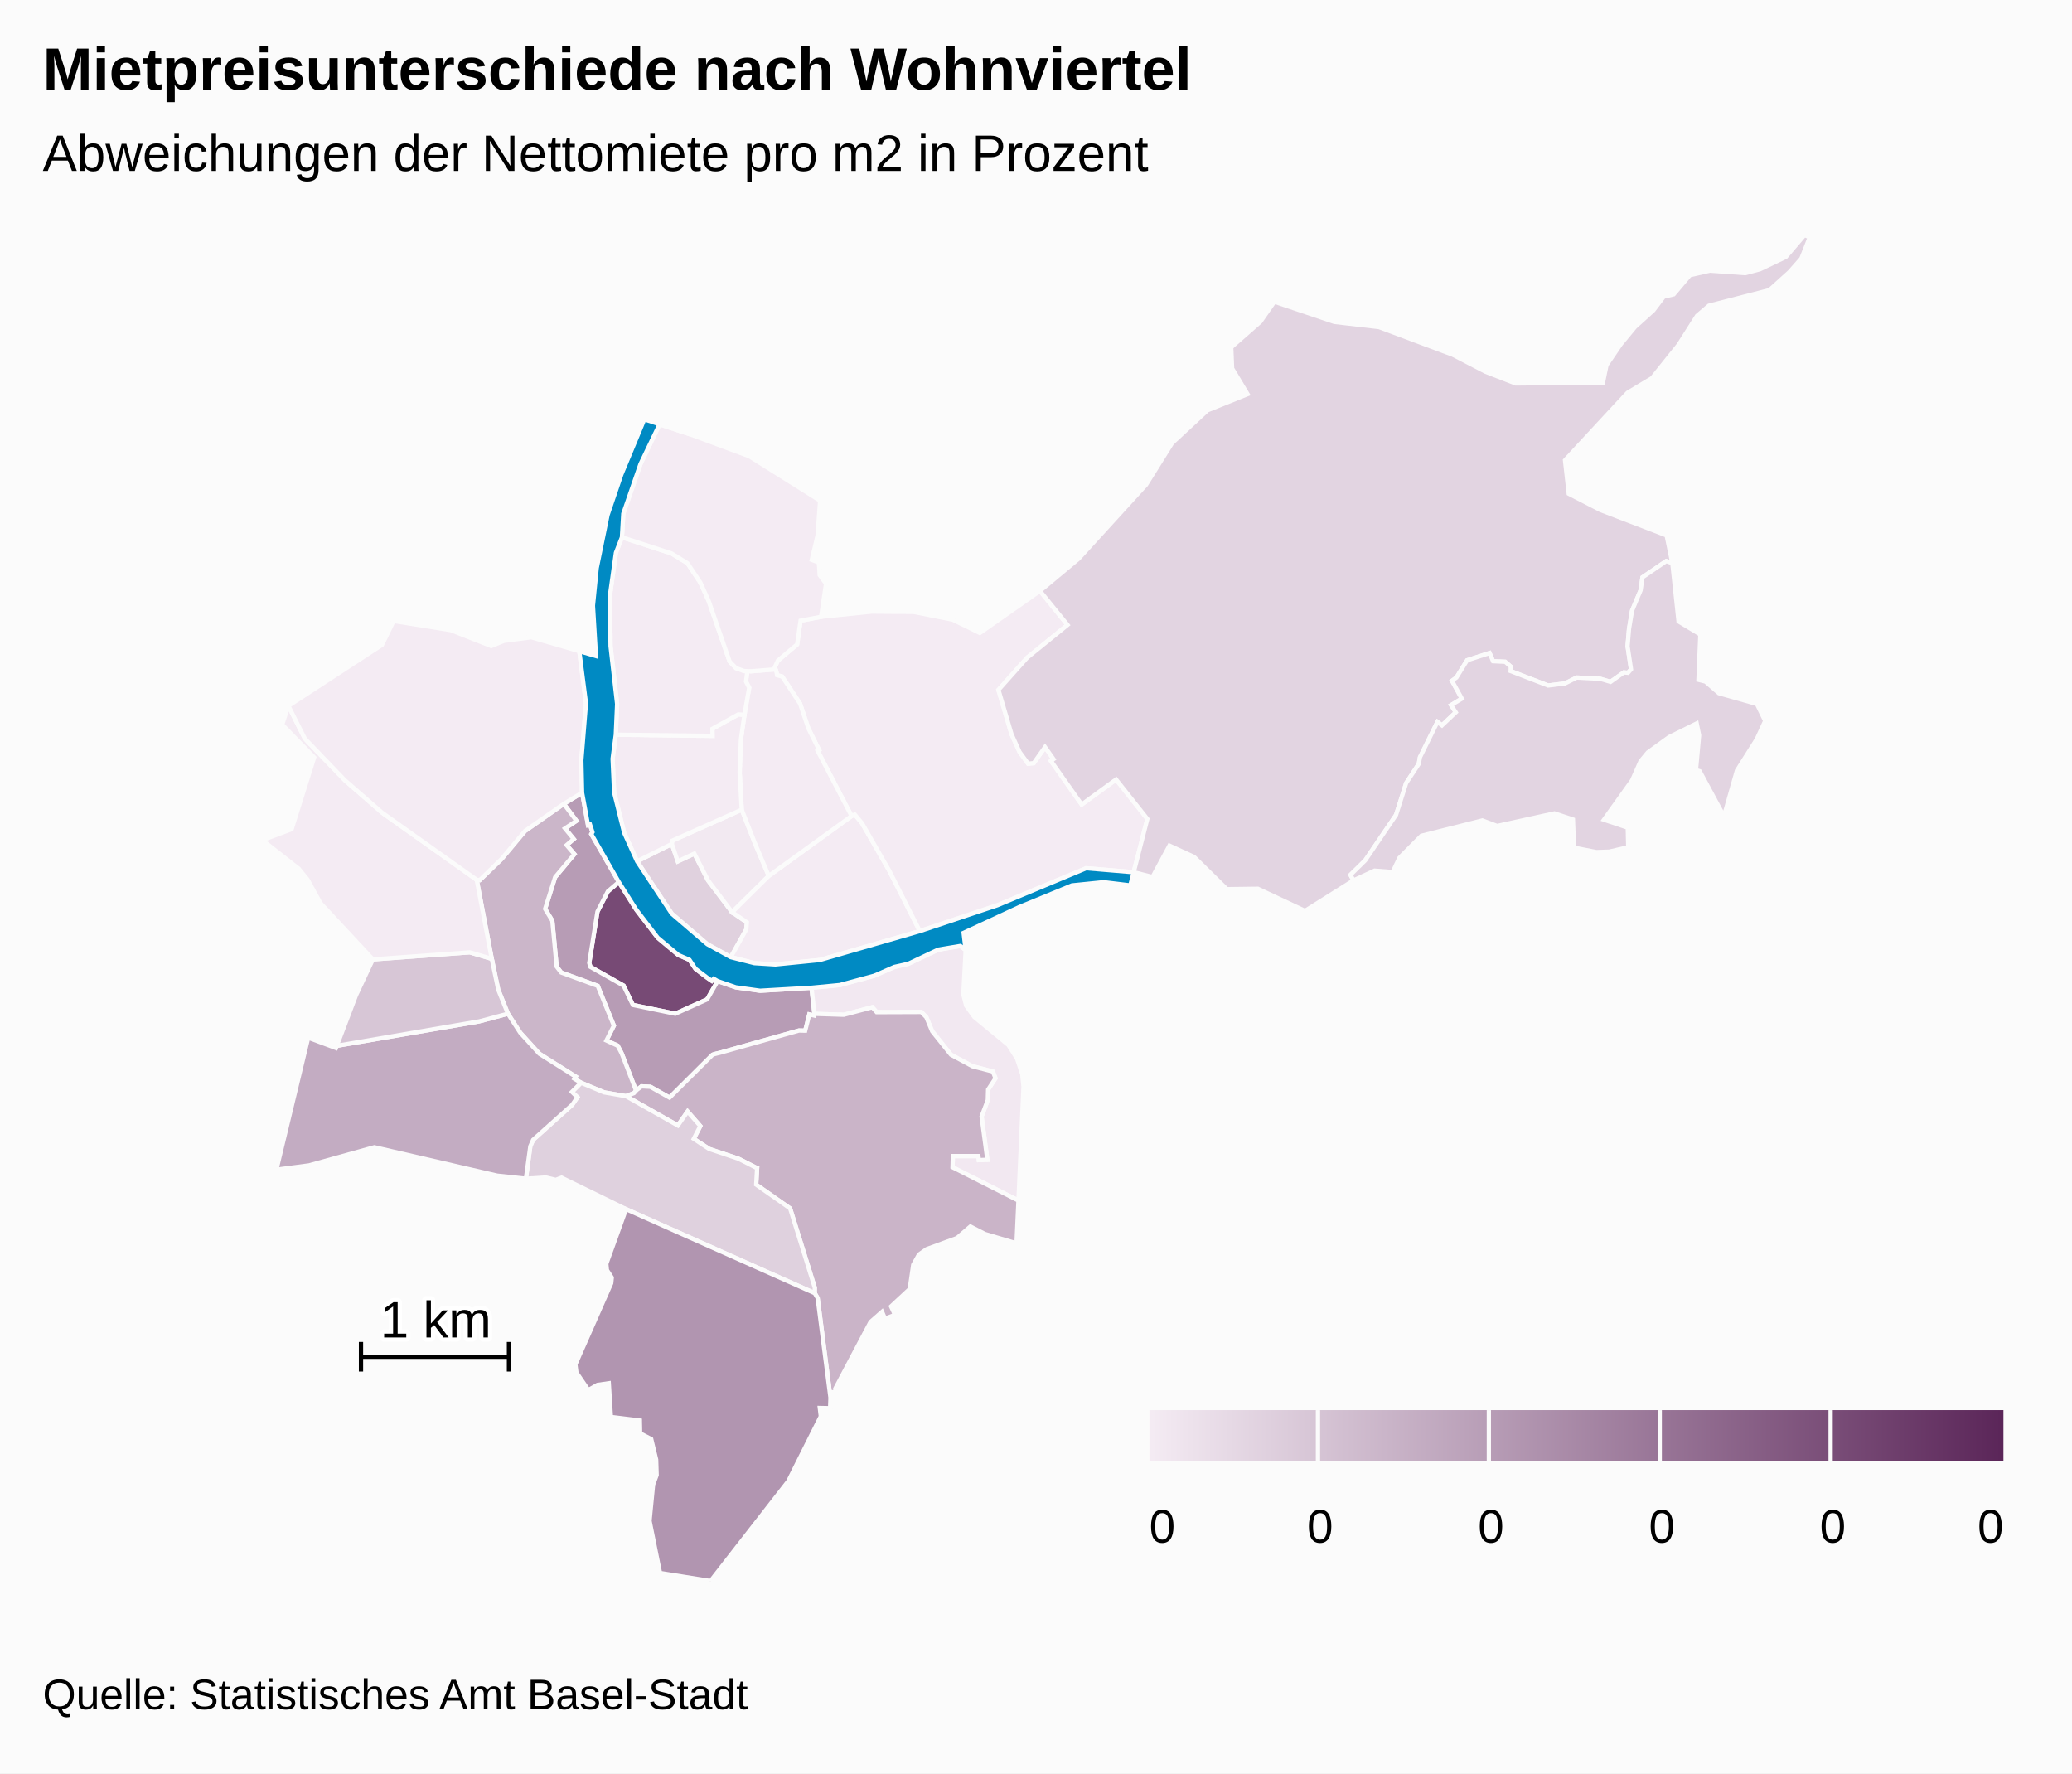
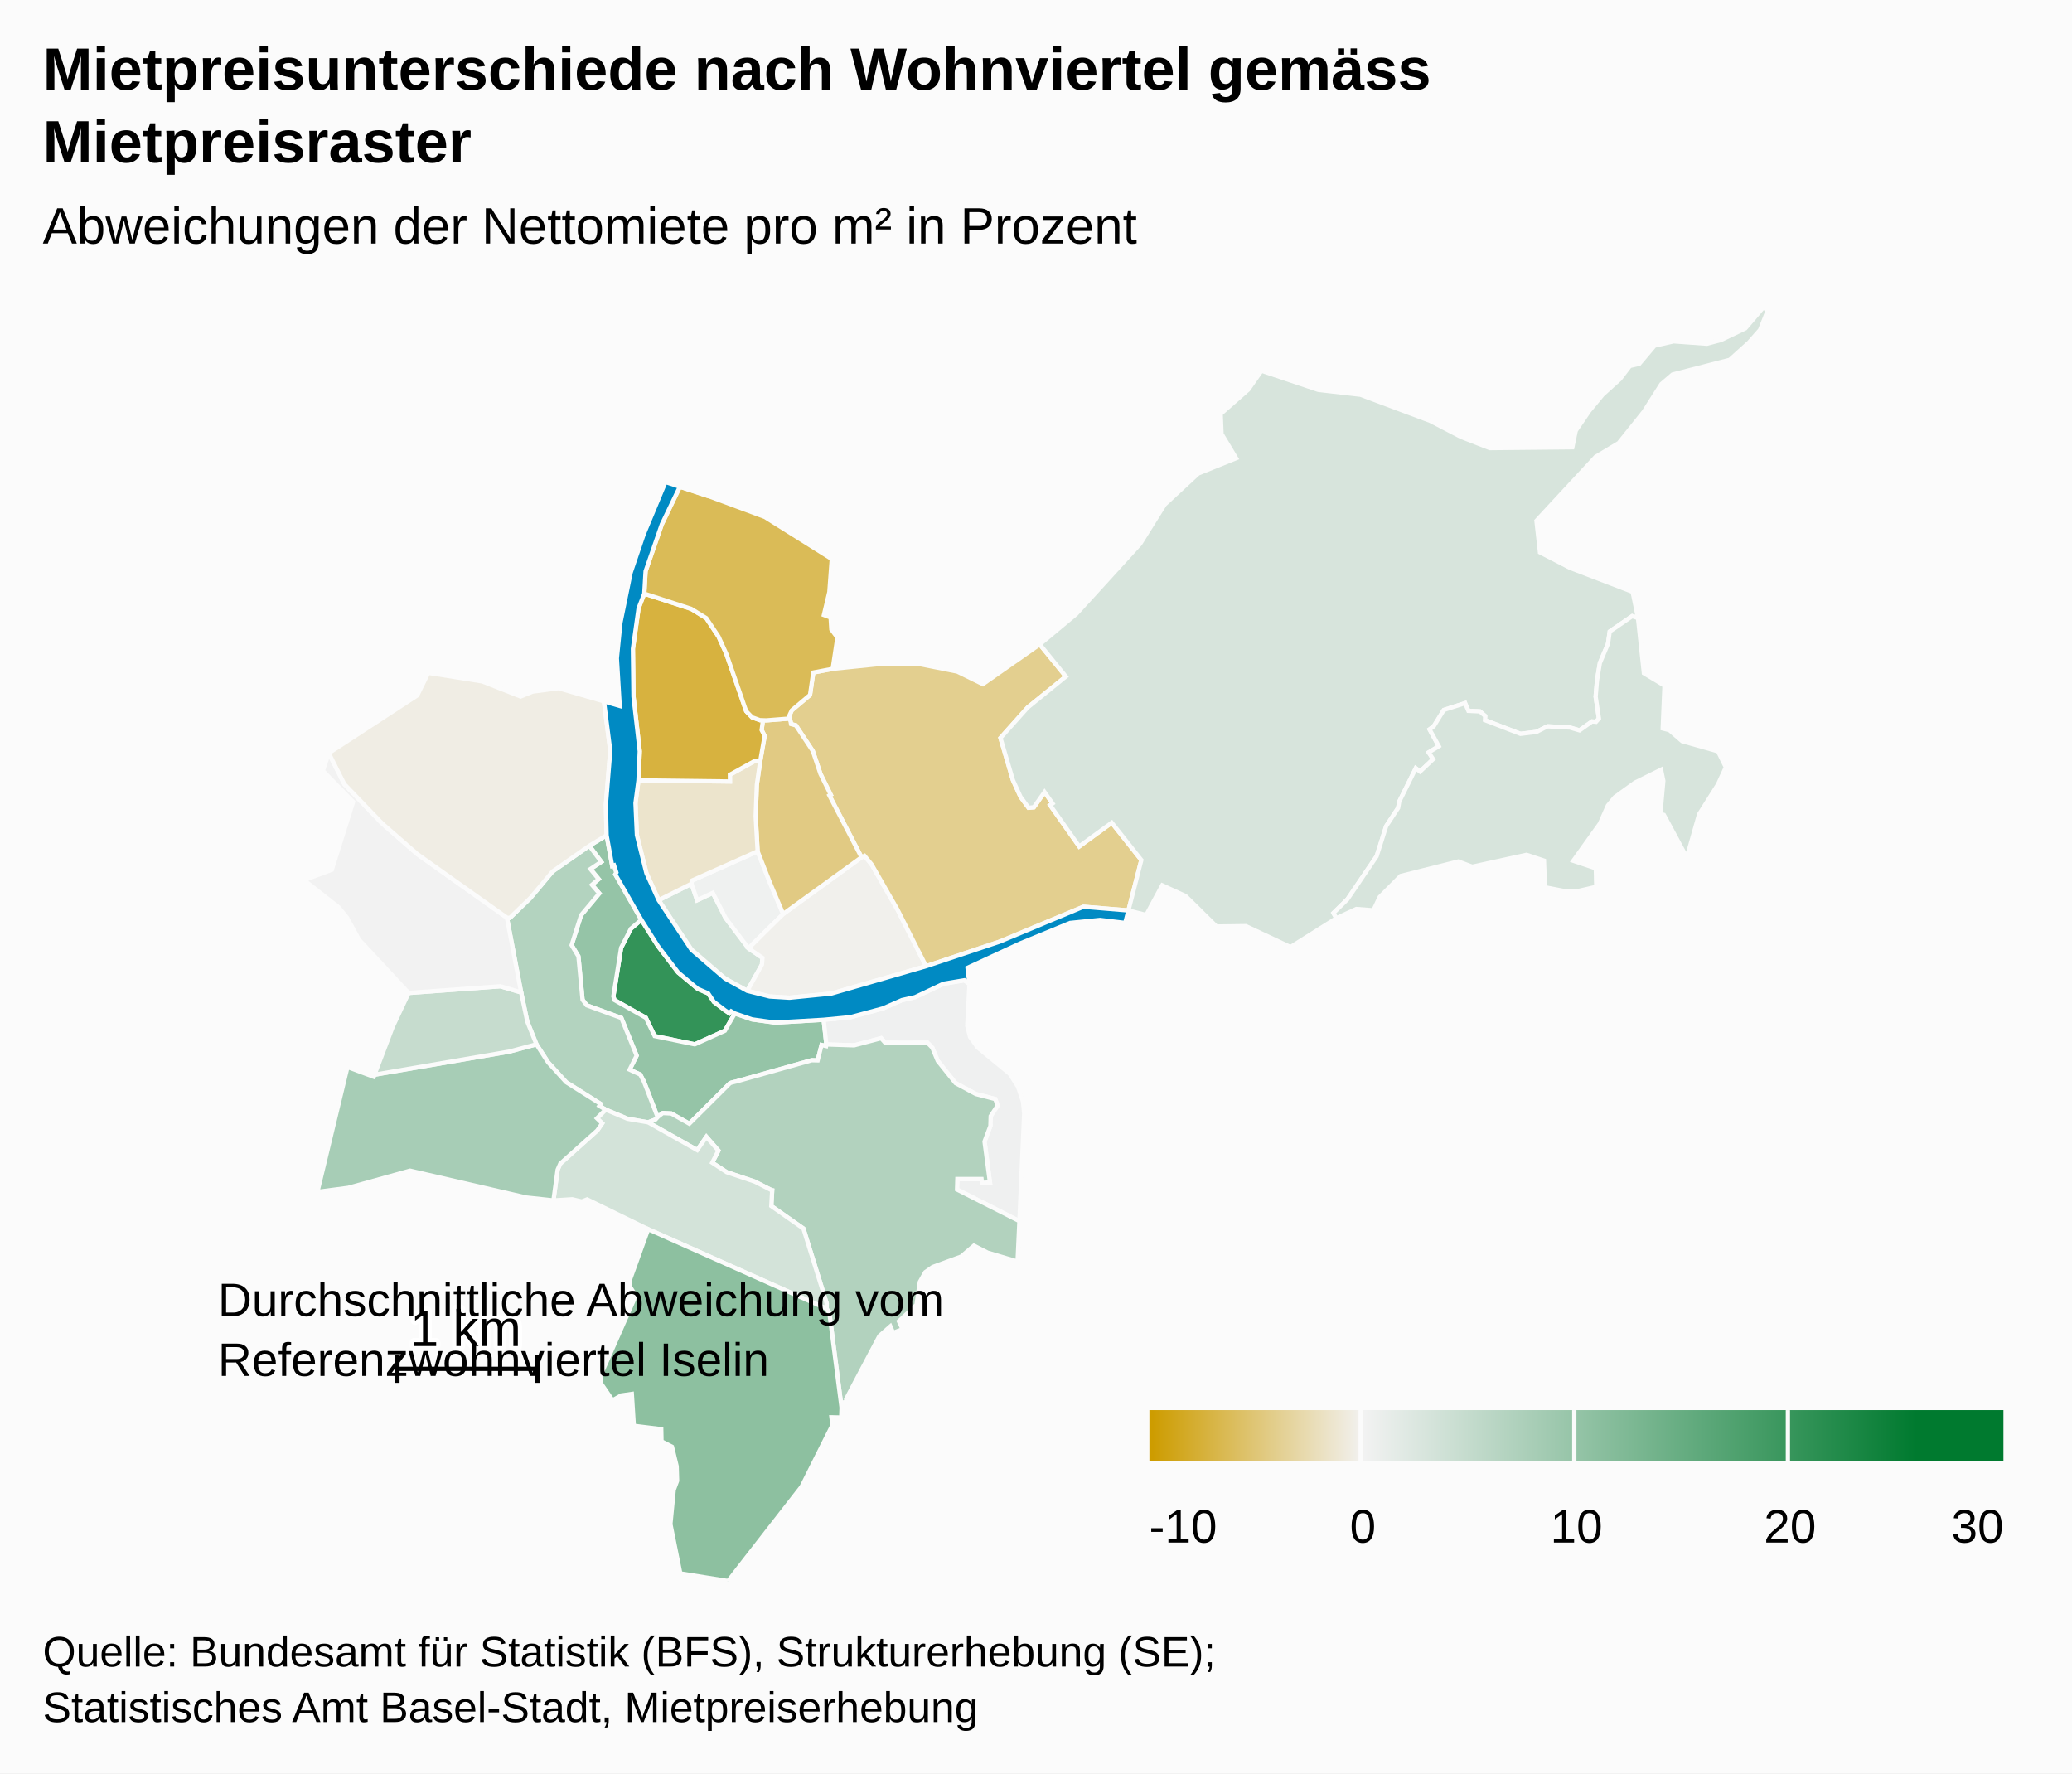
<svg xmlns="http://www.w3.org/2000/svg" version="1.1" class="highcharts-root" style="font-family:arial;font-size:12px;" viewBox="0 0 485 415">
  <defs>
    <linearGradient x1="0" y1="0" x2="1" y2="0" id="c">
-       <stop offset="0" stop-color="#f4ebf3" stop-opacity="1" />
-       <stop offset="1" stop-color="#5b2659" stop-opacity="1" />
+       <stop offset="0" stop-color="#CD9C00" stop-opacity="1" />
+       <stop offset="0.25" stop-color="#F2F2F2" stop-opacity="1" />
+       <stop offset="0.9" stop-color="#007A2F" stop-opacity="1" />
    </linearGradient>
    <clipPath id="b">
-       <rect x="0" y="0" width="465" height="315" fill="none" />
+       <rect x="0" y="0" width="465" height="298" fill="none" />
    </clipPath>
    <clipPath id="a">
-       <rect x="0" y="0" width="465" height="315" fill="none" />
+       <rect x="0" y="0" width="465" height="298" fill="none" />
    </clipPath>
  </defs>
  <rect fill="#fbfbfb" class="highcharts-background" x="0" y="0" width="485" height="415" rx="0" ry="0" />
-   <rect fill="none" class="highcharts-plot-background" x="10" y="55" width="465" height="315" />
+   <rect fill="none" class="highcharts-plot-background" x="10" y="72" width="465" height="298" />
  <g class="highcharts-pane-group" />
-   <rect fill="none" class="highcharts-plot-border" x="10" y="55" width="465" height="315" />
+   <rect fill="none" class="highcharts-plot-border" x="10" y="72" width="465" height="298" />
  <g class="highcharts-series-group">
-     <g class="highcharts-series highcharts-series-0 highcharts-map-series highcharts-color-0 " transform="translate(10,55) scale(1 1)" clip-path="url(#a)">
+     <g class="highcharts-series highcharts-series-0 highcharts-map-series highcharts-color-0 " transform="translate(10,72) scale(1 1)" clip-path="url(#a)">
      <g transform="translate(0,0) scale(1 1)">
-         <path fill="rgb(119,74,117)" d="M 157.972 174.592 L 157.077 174.065 156.625 174.551 155.563 173.825 152.79 171.721 151.401 169.638 148.789 168.493 143.944 164.445 138.938 157.892 134.848 151.419 132.278 153.614 129.849 158.347 127.928 170.361 128.205 171.278 135.964 175.655 138.146 180.185 148.061 182.233 155.517 178.87 157.972 174.592 Z" stroke="#fbfbfb" stroke-width="1" vector-effect="non-scaling-stroke" class="highcharts-point highcharts-color-0" />
-         <path fill="rgb(183,156,181)" d="M 121.977 133.12 L 124.936 137.091 122.254 138.872 124.295 141.357 122.63 142.778 124.451 144.898 119.943 150.282 117.598 157.691 119.281 160.466 120.302 171.215 121.365 172.593 129.912 175.717 133.69 185.026 131.948 188.505 134.58 189.712 135.475 191.423 135.643 191.842 136.189 193.237 138.887 200.247 138.887 200.247 139.017 200.104 140.161 199.229 142.239 199.335 146.721 201.865 156.783 191.842 157.187 191.697 157.629 191.582 158.457 191.385 176.971 186.179 177.086 186.168 178.478 186.203 179.439 182.393 180.56 182.655 180.63 182.263 179.953 176.156 167.912 176.855 162.232 176.058 157.972 174.592 155.517 178.87 148.061 182.233 138.146 180.185 135.964 175.655 128.205 171.278 127.928 170.361 129.849 158.347 132.278 153.614 134.848 151.419 128.409 140.194 128.681 139.746 128.095 137.936 127.639 138.083 126.254 130.516 121.977 133.12 Z" stroke="#fbfbfb" stroke-width="1" vector-effect="non-scaling-stroke" class="highcharts-point highcharts-color-0" />
-         <path fill="rgb(203,182,201)" d="M 121.977 133.12 L 124.936 137.091 122.254 138.872 124.295 141.357 122.63 142.778 124.451 144.898 119.943 150.282 117.598 157.691 119.281 160.466 120.302 171.215 121.365 172.593 129.912 175.717 133.69 185.026 131.948 188.505 134.58 189.712 135.475 191.423 135.643 191.842 136.189 193.237 138.887 200.247 138.887 200.247 138.362 200.826 136.522 201.534 136.494 201.524 131.423 200.646 126.006 198.385 124.453 197.454 124.755 196.962 116.254 191.603 111.783 186.688 108.895 182.23 106.632 176.616 105.112 169.391 101.59 150.901 102.302 150.966 107.387 146.048 112.893 139.471 121.977 133.12 Z" stroke="#fbfbfb" stroke-width="1" vector-effect="non-scaling-stroke" class="highcharts-point highcharts-color-0" />
-         <path fill="rgb(242,232,241)" d="M 216.038 167.338 L 215.489 177.701 216.166 180.385 218.061 183.003 226.039 189.559 228.056 192.744 229.279 196.4 229.573 199.314 228.392 225.964 212.962 218.156 213.041 215.55 219.022 215.554 219.126 216.488 221.11 216.408 219.762 206.28 221.218 202.433 221.288 199.992 223.02 197.347 222.403 195.767 217.615 194.528 212.593 191.828 208.195 186.331 206.842 183.068 205.651 181.829 195.208 181.868 194.177 180.719 187.502 182.482 180.63 182.263 179.953 176.156 186.563 175.522 194.647 173.34 199.351 171.282 202.565 170.569 209.596 167.243 214.792 166.377 216.038 167.338 Z" stroke="#fbfbfb" stroke-width="1" vector-effect="non-scaling-stroke" class="highcharts-point highcharts-color-0" />
-         <path fill="rgb(202,180,200)" d="M 136.55 201.544 L 148.667 208.394 150.948 205.117 153.927 208.527 152.386 211.508 155.98 213.866 162.881 216.177 166.978 218.26 167.009 218.293 167.018 218.305 167.074 218.321 167.226 218.346 167.001 222.229 174.946 227.8 180.721 246.347 180.709 247.637 181.387 248.779 184.392 272.094 184.565 270.855 185.584 270.713 185.519 269.965 193.763 254.374 196.467 251.998 197.158 253.604 199.488 252.705 198.568 250.728 202.936 246.669 203.761 241.001 205.103 238.601 206.936 237.319 214.015 234.726 217.143 232.038 220.524 233.772 227.94 235.974 228.392 225.964 212.962 218.156 213.041 215.55 219.022 215.554 219.126 216.488 221.11 216.408 219.762 206.28 221.218 202.433 221.288 199.992 223.02 197.347 222.403 195.767 217.615 194.528 212.593 191.828 208.195 186.331 206.842 183.068 205.651 181.829 195.208 181.868 194.177 180.719 187.502 182.482 180.63 182.263 180.56 182.655 179.439 182.393 178.478 186.203 177.086 186.168 176.971 186.179 158.457 191.385 157.629 191.582 157.187 191.697 156.783 191.842 146.721 201.865 142.239 199.335 140.161 199.229 139.017 200.104 138.887 200.247 138.362 200.826 136.522 201.534 136.55 201.544 Z" stroke="#fbfbfb" stroke-width="1" vector-effect="non-scaling-stroke" class="highcharts-point highcharts-color-0" />
-         <path fill="rgb(223,209,222)" d="M 136.494 201.524 L 136.55 201.544 148.667 208.394 150.948 205.117 153.927 208.527 152.386 211.508 155.98 213.866 162.881 216.177 166.978 218.26 167.009 218.293 167.018 218.305 167.074 218.321 167.226 218.346 167.001 222.229 174.946 227.8 180.721 246.347 180.709 247.637 136.546 227.971 121.434 220.594 120.11 221.12 117.769 220.561 113.099 220.851 114.136 213.251 114.797 211.746 123.941 203.552 125.155 201.779 123.872 200.529 126.006 198.385 131.423 200.646 136.494 201.524 Z" stroke="#fbfbfb" stroke-width="1" vector-effect="non-scaling-stroke" class="highcharts-point highcharts-color-0" />
-         <path fill="rgb(177,149,176)" d="M 136.546 227.971 L 180.709 247.637 181.387 248.779 184.392 272.094 184.307 274.549 181.893 274.497 182.127 276.448 174.503 291.651 156.324 315 144.494 313.108 142.044 300.922 142.87 292.44 143.708 290.203 143.595 286.596 142.436 281.789 139.836 280.444 139.776 277.433 132.996 276.599 132.502 268.715 129.859 269.095 127.726 270.3 124.927 266.203 124.683 264.319 133.074 245.296 133.202 243.988 132.058 242.212 131.923 240.766 136.546 227.971 Z" stroke="#fbfbfb" stroke-width="1" vector-effect="non-scaling-stroke" class="highcharts-point highcharts-color-0" />
-         <path fill="rgb(195,172,194)" d="M 123.872 200.529 L 125.155 201.779 123.941 203.552 114.797 211.746 114.136 213.251 113.099 220.851 106.369 220.126 77.629 213.483 62.322 217.729 54.7 218.732 62.138 187.843 68.637 190.261 68.832 189.747 102.156 184.029 108.895 182.23 111.783 186.688 116.254 191.603 124.755 196.962 124.453 197.454 126.006 198.385 123.872 200.529 Z" stroke="#fbfbfb" stroke-width="1" vector-effect="non-scaling-stroke" class="highcharts-point highcharts-color-0" />
-         <path fill="rgb(215,198,214)" d="M 80.807 169.266 L 77.282 169.526 73.334 177.906 68.832 189.747 102.156 184.029 108.895 182.23 106.632 176.616 105.112 169.391 99.962 167.87 84.021 169.029 80.807 169.266 Z" stroke="#fbfbfb" stroke-width="1" vector-effect="non-scaling-stroke" class="highcharts-point highcharts-color-0" />
-         <path fill="rgb(244,235,243)" d="M 80.807 169.266 L 77.282 169.526 65.004 156.342 61.999 150.851 59.928 148.307 51.39 141.614 58.261 139.047 63.541 122.253 56.046 114.571 57.504 110.195 61.379 117.884 70.76 127.635 79.439 135.192 101.59 150.901 105.112 169.391 99.962 167.87 84.021 169.029 80.807 169.266 Z" stroke="#fbfbfb" stroke-width="1" vector-effect="non-scaling-stroke" class="highcharts-point highcharts-color-0" />
-         <path fill="rgb(244,235,243)" d="M 121.977 133.12 L 112.893 139.471 107.387 146.048 102.302 150.966 101.59 150.901 79.439 135.192 70.76 127.635 61.379 117.884 57.504 110.195 79.403 95.922 82.137 90.336 95.495 92.459 104.984 96.187 107.978 94.973 114.375 94.135 125.597 97.387 127.163 109.597 126.08 122.924 126.254 130.516 121.977 133.12 Z" stroke="#fbfbfb" stroke-width="1" vector-effect="non-scaling-stroke" class="highcharts-point highcharts-color-0" />
-         <path fill="rgb(224,209,222)" d="M 161.054 168.999 L 164.692 162.493 164.822 160.843 161.369 158.477 155.718 151.008 152.524 144.761 148.645 146.58 147.259 142.505 139.128 146.566 147.251 158.828 155.563 165.963 161.054 168.999 Z" stroke="#fbfbfb" stroke-width="1" vector-effect="non-scaling-stroke" class="highcharts-point highcharts-color-0" />
-         <path fill="rgb(242,233,241)" d="M 161.369 158.477 L 155.718 151.008 152.524 144.761 148.645 146.58 147.259 142.505 147.329 141.75 163.62 134.483 166.623 142.133 167.809 144.947 169.948 149.986 161.369 158.477 Z" stroke="#fbfbfb" stroke-width="1" vector-effect="non-scaling-stroke" class="highcharts-point highcharts-color-0" />
-         <path fill="rgb(244,235,243)" d="M 161.369 158.477 L 169.948 149.986 189.329 135.972 190.074 135.613 191.795 137.684 198.182 148.818 205.304 162.905 181.887 169.668 171.496 170.707 166.592 170.404 161.054 168.999 164.692 162.493 164.822 160.843 161.369 158.477 Z" stroke="#fbfbfb" stroke-width="1" vector-effect="non-scaling-stroke" class="highcharts-point highcharts-color-0" />
-         <path fill="rgb(244,235,243)" d="M 171.789 102.426 L 171.895 103.017 173.089 103.338 177.274 109.672 179.171 115.342 181.72 120.497 181.38 120.682 189.329 135.972 190.074 135.613 191.795 137.684 198.182 148.818 205.304 162.905 223.452 156.852 244.234 148.193 255.365 149.119 255.365 149.119 258.564 136.649 251.243 127.417 243.187 133.281 236.516 123.814 235.998 123.078 236.599 122.654 234.612 119.835 231.969 123.591 230.652 123.712 228.665 121.006 226.775 116.844 225.33 111.948 223.705 106.445 230.432 98.914 239.883 91.246 233.427 83.289 219.35 93.128 213.019 90.024 203.884 88.209 193.998 88.136 182.198 89.343 177.393 90.258 176.585 95.807 172.089 99.592 171.372 101.125 171.789 102.426 Z" stroke="#fbfbfb" stroke-width="1" vector-effect="non-scaling-stroke" class="highcharts-point highcharts-color-0" />
-         <path fill="rgb(244,235,243)" d="M 171.789 102.426 L 171.895 103.017 173.089 103.338 177.274 109.672 179.171 115.342 181.72 120.497 181.38 120.682 189.329 135.972 169.948 149.986 167.809 144.947 166.623 142.133 163.62 134.483 163.137 125.786 163.426 118.027 164.249 112.276 165.365 105.947 164.62 104.5 164.935 102.065 164.935 102.065 165.8 102.093 171.536 101.638 171.789 102.426 Z" stroke="#fbfbfb" stroke-width="1" vector-effect="non-scaling-stroke" class="highcharts-point highcharts-color-0" />
-         <path fill="rgb(244,235,243)" d="M 164.249 112.276 L 163.426 118.027 163.137 125.786 163.62 134.483 147.329 141.75 147.259 142.505 139.128 146.566 136.098 139.882 133.752 130.478 133.397 122.564 134.14 116.935 156.776 117.214 156.76 115.546 162.817 112.186 164.249 112.276 Z" stroke="#fbfbfb" stroke-width="1" vector-effect="non-scaling-stroke" class="highcharts-point highcharts-color-0" />
-         <path fill="rgb(244,235,243)" d="M 164.249 112.276 L 162.817 112.186 156.76 115.546 156.776 117.214 134.14 116.935 134.453 109.749 132.912 96.241 132.765 84.375 134.169 74.356 135.578 70.739 147.176 74.51 150.925 76.811 153.958 81.383 155.894 85.666 160.787 99.809 162.265 101.349 164.188 102.042 164.935 102.065 164.935 102.065 164.62 104.5 165.365 105.947 164.249 112.276 Z" stroke="#fbfbfb" stroke-width="1" vector-effect="non-scaling-stroke" class="highcharts-point highcharts-color-0" />
-         <path fill="rgb(244,235,243)" d="M 164.188 102.042 L 162.265 101.349 160.787 99.809 155.894 85.666 153.958 81.383 150.925 76.811 147.176 74.51 135.578 70.739 135.898 65.204 139.923 53.588 144.387 44.293 151.58 46.654 165.392 51.772 181.968 62.17 181.37 70.336 180.012 76.023 181.681 76.646 181.865 79.6 183.355 81.603 182.198 89.343 177.393 90.258 176.585 95.807 172.089 99.592 171.372 101.125 171.536 101.638 165.8 102.093 164.935 102.065 164.188 102.042 Z" stroke="#fbfbfb" stroke-width="1" vector-effect="non-scaling-stroke" class="highcharts-point highcharts-color-0" />
-         <path fill="rgb(226,212,225)" d="M 235.998 123.078 L 236.599 122.654 234.612 119.835 231.969 123.591 230.652 123.712 228.665 121.006 226.775 116.844 225.33 111.948 223.705 106.445 230.432 98.914 239.883 91.246 233.427 83.289 242.466 75.762 258.27 58.42 264.327 48.723 272.627 41.027 282.022 37.243 278.404 31.22 278.199 26.274 285.014 20.292 288.296 15.603 302.342 20.337 312.786 21.545 330.064 28.017 337.708 31.988 344.776 34.74 365.204 34.539 366.045 30.445 369.376 25.549 372.702 21.525 376.997 17.648 379.439 14.43 381.763 13.88 385.547 9.402 390.259 8.333 398.506 8.924 401.967 8.008 408.01 5.124 412.391 0 413.61 0.546 411.656 5.495 408.9 8.63 404.17 12.9 390.017 16.54 387.234 18.915 382.915 25.709 376.69 33.485 370.967 36.91 356.324 52.713 357.199 60.531 364.681 64.381 380.115 70.304 381.45 76.806 380.027 76.302 374.455 80.11 374.025 83.134 372.02 87.901 371.308 92.199 370.971 96.227 371.783 101.639 371.06 102.453 370.681 102.419 370.089 102.365 366.981 104.571 364.588 103.859 359.065 103.567 356.325 104.943 352.379 105.429 343.595 102.045 343.635 101.014 342.326 99.872 339.488 99.738 338.668 97.827 333.411 99.52 330.908 103.562 329.871 104.32 332.17 108.495 329.657 110.017 330.762 111.698 327.524 114.759 326.465 113.947 322.374 122.208 322.097 123.762 319.145 128.259 316.782 135.706 309.557 146.347 306.097 149.751 306.829 151.032 295.466 158.172 284.435 152.989 277.161 153.085 269.507 145.549 263.736 142.902 259.773 150.239 255.365 149.119 258.564 136.649 251.243 127.417 243.187 133.281 236.516 123.814 235.998 123.078 Z" stroke="#fbfbfb" stroke-width="1" vector-effect="non-scaling-stroke" class="highcharts-point highcharts-color-0" />
-         <path fill="rgb(226,212,225)" d="M 371.06 102.453 L 371.783 101.639 370.971 96.227 371.308 92.199 372.02 87.901 374.025 83.134 374.455 80.11 380.027 76.302 381.45 76.806 382.908 90.43 388.008 93.491 387.565 104.091 389.221 104.509 392.353 107.227 401.247 109.75 403.189 113.699 401.214 117.985 396.57 125.326 393.527 136.018 387.849 125.479 386.981 125.213 387.721 117.071 387.153 114.305 380.705 117.487 375.71 121.094 373.995 123.173 372.03 127.629 365.443 136.827 371.015 138.696 371.124 143.271 366.692 144.301 363.664 144.406 358.436 143.385 358.185 136.782 353.853 135.352 340.438 138.296 336.985 137.001 322.724 140.59 317.537 145.797 315.981 149.078 311.758 148.749 306.829 151.032 306.097 149.751 309.557 146.347 316.782 135.706 319.145 128.259 322.097 123.762 322.374 122.208 326.465 113.947 327.524 114.759 330.762 111.698 329.657 110.017 332.17 108.495 329.871 104.32 330.908 103.562 333.411 99.52 338.668 97.827 339.488 99.738 342.326 99.872 343.635 101.014 343.595 102.045 352.379 105.429 356.325 104.943 359.065 103.567 364.588 103.859 366.981 104.571 370.089 102.365 370.681 102.419 371.06 102.453 Z" stroke="#fbfbfb" stroke-width="1" vector-effect="non-scaling-stroke" class="highcharts-point highcharts-color-0" />
+         <path fill="rgb(51,147,88)" d="M 161.994 165.17 L 161.147 164.671 160.72 165.13 159.716 164.444 157.091 162.453 155.778 160.483 153.307 159.399 148.723 155.57 143.987 149.371 140.118 143.247 137.687 145.323 135.389 149.802 133.572 161.166 133.833 162.034 141.174 166.175 143.238 170.461 152.618 172.398 159.672 169.216 161.994 165.17 Z" stroke="#fbfbfb" stroke-width="1" vector-effect="non-scaling-stroke" class="highcharts-point highcharts-color-0" />
+         <path fill="rgb(149,196,167)" d="M 127.942 125.936 L 130.741 129.693 128.204 131.377 130.135 133.728 128.56 135.072 130.282 137.078 126.018 142.171 123.799 149.181 125.391 151.806 126.357 161.975 127.363 163.278 135.448 166.234 139.023 175.041 137.375 178.332 139.865 179.474 140.712 181.093 140.87 181.489 141.387 182.808 143.939 189.44 143.939 189.44 144.062 189.305 145.145 188.477 147.11 188.577 151.351 190.97 160.869 181.488 161.251 181.352 161.67 181.243 162.453 181.057 179.968 176.131 180.077 176.121 181.393 176.154 182.303 172.55 183.363 172.798 183.429 172.426 182.789 166.649 171.398 167.31 166.024 166.556 161.994 165.17 159.672 169.216 152.618 172.398 143.238 170.461 141.174 166.175 133.833 162.034 133.572 161.166 135.389 149.802 137.687 145.323 140.118 143.247 134.027 132.628 134.284 132.204 133.729 130.492 133.298 130.63 131.988 123.473 127.942 125.936 Z" stroke="#fbfbfb" stroke-width="1" vector-effect="non-scaling-stroke" class="highcharts-point highcharts-color-0" />
+         <path fill="rgb(179,211,191)" d="M 127.942 125.936 L 130.741 129.693 128.204 131.377 130.135 133.728 128.56 135.072 130.282 137.078 126.018 142.171 123.799 149.181 125.391 151.806 126.357 161.975 127.363 163.278 135.448 166.234 139.023 175.041 137.375 178.332 139.865 179.474 140.712 181.093 140.87 181.489 141.387 182.808 143.939 189.44 143.939 189.44 143.443 189.987 141.702 190.657 141.675 190.648 136.878 189.818 131.753 187.678 130.284 186.797 130.57 186.332 122.528 181.262 118.298 176.612 115.566 172.396 113.425 167.084 111.987 160.249 108.655 142.757 109.329 142.819 114.139 138.166 119.348 131.944 127.942 125.936 Z" stroke="#fbfbfb" stroke-width="1" vector-effect="non-scaling-stroke" class="highcharts-point highcharts-color-0" />
+         <path fill="rgb(239,240,240)" d="M 216.927 158.307 L 216.407 168.11 217.048 170.65 218.84 173.126 226.387 179.329 228.296 182.342 229.453 185.8 229.731 188.558 228.614 213.769 214.017 206.382 214.091 203.917 219.75 203.921 219.847 204.804 221.724 204.729 220.45 195.147 221.827 191.508 221.893 189.199 223.531 186.696 222.948 185.202 218.418 184.029 213.668 181.475 209.506 176.275 208.226 173.188 207.1 172.016 197.221 172.052 196.245 170.966 189.93 172.634 183.429 172.426 182.789 166.649 189.042 166.049 196.69 163.985 201.14 162.039 204.181 161.364 210.833 158.218 215.748 157.398 216.927 158.307 Z" stroke="#fbfbfb" stroke-width="1" vector-effect="non-scaling-stroke" class="highcharts-point highcharts-color-0" />
+         <path fill="rgb(178,210,190)" d="M 141.729 190.667 L 153.191 197.147 155.349 194.047 158.167 197.273 156.71 200.093 160.109 202.324 166.638 204.51 170.514 206.481 170.543 206.513 170.551 206.524 170.605 206.539 170.748 206.562 170.536 210.236 178.052 215.506 183.515 233.052 183.504 234.273 184.146 235.352 186.988 257.41 187.152 256.238 188.116 256.103 188.055 255.396 195.854 240.645 198.412 238.398 199.065 239.917 201.27 239.067 200.399 237.197 204.531 233.357 205.312 227.995 206.581 225.724 208.316 224.512 215.013 222.058 217.972 219.515 221.17 221.156 228.186 223.239 228.614 213.769 214.017 206.382 214.091 203.917 219.75 203.921 219.847 204.804 221.724 204.729 220.45 195.147 221.827 191.508 221.893 189.199 223.531 186.696 222.948 185.202 218.418 184.029 213.668 181.475 209.506 176.275 208.226 173.188 207.1 172.016 197.221 172.052 196.245 170.966 189.93 172.634 183.429 172.426 183.363 172.798 182.303 172.55 181.393 176.154 180.077 176.121 179.968 176.131 162.453 181.057 161.67 181.243 161.251 181.352 160.869 181.488 151.351 190.97 147.11 188.577 145.145 188.477 144.062 189.305 143.939 189.44 143.443 189.987 141.702 190.657 141.729 190.667 Z" stroke="#fbfbfb" stroke-width="1" vector-effect="non-scaling-stroke" class="highcharts-point highcharts-color-0" />
+         <path fill="rgb(211,227,217)" d="M 141.675 190.648 L 141.729 190.667 153.191 197.147 155.349 194.047 158.167 197.273 156.71 200.093 160.109 202.324 166.638 204.51 170.514 206.481 170.543 206.513 170.551 206.524 170.605 206.539 170.748 206.562 170.536 210.236 178.052 215.506 183.515 233.052 183.504 234.273 141.724 215.668 127.428 208.689 126.176 209.186 123.96 208.657 119.543 208.932 120.523 201.742 121.149 200.319 129.8 192.567 130.948 190.889 129.734 189.707 131.753 187.678 136.878 189.818 141.675 190.648 Z" stroke="#fbfbfb" stroke-width="1" vector-effect="non-scaling-stroke" class="highcharts-point highcharts-color-0" />
+         <path fill="rgb(141,192,160)" d="M 141.724 215.668 L 183.504 234.273 184.146 235.352 186.988 257.41 186.908 259.732 184.624 259.682 184.845 261.528 177.633 275.911 160.435 298 149.243 296.21 146.926 284.682 147.707 276.658 148.5 274.542 148.393 271.129 147.297 266.582 144.837 265.309 144.781 262.46 138.366 261.671 137.898 254.213 135.398 254.573 133.381 255.712 130.732 251.836 130.502 250.054 138.44 232.058 138.561 230.821 137.478 229.14 137.351 227.772 141.724 215.668 Z" stroke="#fbfbfb" stroke-width="1" vector-effect="non-scaling-stroke" class="highcharts-point highcharts-color-0" />
+         <path fill="rgb(167,205,182)" d="M 129.734 189.707 L 130.948 190.889 129.8 192.567 121.149 200.319 120.523 201.742 119.543 208.932 113.176 208.246 85.987 201.962 71.506 205.979 64.296 206.927 71.333 177.706 77.48 179.993 77.665 179.507 109.191 174.097 115.566 172.396 118.298 176.612 122.528 181.262 130.57 186.332 130.284 186.797 131.753 187.678 129.734 189.707 Z" stroke="#fbfbfb" stroke-width="1" vector-effect="non-scaling-stroke" class="highcharts-point highcharts-color-0" />
+         <path fill="rgb(198,220,206)" d="M 88.994 160.131 L 85.658 160.377 81.924 168.305 77.665 179.507 109.191 174.097 115.566 172.396 113.425 167.084 111.987 160.249 107.115 158.81 92.034 159.907 88.994 160.131 Z" stroke="#fbfbfb" stroke-width="1" vector-effect="non-scaling-stroke" class="highcharts-point highcharts-color-0" />
+         <path fill="rgb(242,242,242)" d="M 88.994 160.131 L 85.658 160.377 74.044 147.904 71.2 142.71 69.242 140.303 61.165 133.971 67.664 131.543 72.659 115.655 65.569 108.388 66.949 104.248 70.614 111.522 79.489 120.746 87.699 127.896 108.655 142.757 111.987 160.249 107.115 158.81 92.034 159.907 88.994 160.131 Z" stroke="#fbfbfb" stroke-width="1" vector-effect="non-scaling-stroke" class="highcharts-point highcharts-color-0" />
+         <path fill="rgb(240,237,228)" d="M 127.942 125.936 L 119.348 131.944 114.139 138.166 109.329 142.819 108.655 142.757 87.699 127.896 79.489 120.746 70.614 111.522 66.949 104.248 87.665 90.745 90.252 85.461 102.889 87.469 111.866 90.996 114.698 89.848 120.75 89.055 131.366 92.131 132.848 103.682 131.823 116.29 131.988 123.473 127.942 125.936 Z" stroke="#fbfbfb" stroke-width="1" vector-effect="non-scaling-stroke" class="highcharts-point highcharts-color-0" />
+         <path fill="rgb(211,227,217)" d="M 164.909 159.878 L 168.352 153.724 168.475 152.162 165.207 149.924 159.861 142.859 156.841 136.949 153.171 138.67 151.859 134.814 144.167 138.656 151.851 150.256 159.715 157.006 164.909 159.878 Z" stroke="#fbfbfb" stroke-width="1" vector-effect="non-scaling-stroke" class="highcharts-point highcharts-color-0" />
+         <path fill="rgb(239,241,240)" d="M 165.207 149.924 L 159.861 142.859 156.841 136.949 153.171 138.67 151.859 134.814 151.925 134.1 167.338 127.225 170.178 134.462 171.3 137.124 173.324 141.891 165.207 149.924 Z" stroke="#fbfbfb" stroke-width="1" vector-effect="non-scaling-stroke" class="highcharts-point highcharts-color-0" />
+         <path fill="rgb(241,240,236)" d="M 165.207 149.924 L 173.324 141.891 191.659 128.634 192.363 128.294 193.992 130.253 200.034 140.787 206.772 154.114 184.618 160.512 174.788 161.495 170.149 161.207 164.909 159.878 168.352 153.724 168.475 152.162 165.207 149.924 Z" stroke="#fbfbfb" stroke-width="1" vector-effect="non-scaling-stroke" class="highcharts-point highcharts-color-0" />
+         <path fill="rgb(227,207,143)" d="M 175.065 96.898 L 175.166 97.457 176.295 97.761 180.254 103.753 182.049 109.117 184.461 113.994 184.139 114.169 191.659 128.634 192.363 128.294 193.992 130.253 200.034 140.787 206.772 154.114 223.94 148.387 243.601 140.195 254.131 141.071 254.131 141.071 257.157 129.274 250.232 120.54 242.61 126.088 236.299 117.132 235.809 116.436 236.378 116.035 234.498 113.367 231.997 116.921 230.752 117.035 228.872 114.476 227.084 110.538 225.717 105.906 224.18 100.7 230.543 93.576 239.485 86.322 233.377 78.794 220.06 88.102 214.07 85.165 205.428 83.448 196.076 83.379 184.912 84.521 180.367 85.387 179.603 90.636 175.349 94.217 174.671 95.667 175.065 96.898 Z" stroke="#fbfbfb" stroke-width="1" vector-effect="non-scaling-stroke" class="highcharts-point highcharts-color-0" />
+         <path fill="rgb(225,202,131)" d="M 175.065 96.898 L 175.166 97.457 176.295 97.761 180.254 103.753 182.049 109.117 184.461 113.994 184.139 114.169 191.659 128.634 173.324 141.891 171.3 137.124 170.178 134.462 167.338 127.225 166.88 118.998 167.154 111.657 167.933 106.217 168.988 100.229 168.283 98.86 168.581 96.557 168.581 96.557 169.4 96.583 174.826 96.153 175.065 96.898 Z" stroke="#fbfbfb" stroke-width="1" vector-effect="non-scaling-stroke" class="highcharts-point highcharts-color-0" />
+         <path fill="rgb(236,228,204)" d="M 167.933 106.217 L 167.154 111.657 166.88 118.998 167.338 127.225 151.925 134.1 151.859 134.814 144.167 138.656 141.301 132.333 139.081 123.436 138.745 115.949 139.449 110.624 160.863 110.888 160.848 109.31 166.578 106.132 167.933 106.217 Z" stroke="#fbfbfb" stroke-width="1" vector-effect="non-scaling-stroke" class="highcharts-point highcharts-color-0" />
+         <path fill="rgb(215,178,63)" d="M 167.933 106.217 L 166.578 106.132 160.848 109.31 160.863 110.888 139.449 110.624 139.744 103.826 138.286 91.047 138.148 79.821 139.476 70.343 140.808 66.921 151.781 70.489 155.328 72.666 158.197 76.991 160.028 81.043 164.657 94.423 166.056 95.879 167.875 96.535 168.581 96.557 168.581 96.557 168.283 98.86 168.988 100.229 167.933 106.217 Z" stroke="#fbfbfb" stroke-width="1" vector-effect="non-scaling-stroke" class="highcharts-point highcharts-color-0" />
+         <path fill="rgb(218,187,87)" d="M 167.875 96.535 L 166.056 95.879 164.657 94.423 160.028 81.043 158.197 76.991 155.328 72.666 151.781 70.489 140.808 66.921 141.111 61.685 144.919 50.696 149.142 41.903 155.948 44.136 169.013 48.978 184.695 58.815 184.129 66.54 182.845 71.92 184.424 72.51 184.598 75.304 186.008 77.199 184.912 84.521 180.367 85.387 179.603 90.636 175.349 94.217 174.671 95.667 174.826 96.153 169.4 96.583 168.581 96.557 167.875 96.535 Z" stroke="#fbfbfb" stroke-width="1" vector-effect="non-scaling-stroke" class="highcharts-point highcharts-color-0" />
+         <path fill="rgb(215,228,220)" d="M 235.809 116.436 L 236.378 116.035 234.498 113.367 231.997 116.921 230.752 117.035 228.872 114.476 227.084 110.538 225.717 105.906 224.18 100.7 230.543 93.576 239.485 86.322 233.377 78.794 241.928 71.673 256.879 55.267 262.61 46.094 270.462 38.813 279.35 35.233 275.927 29.535 275.733 24.856 282.18 19.197 285.284 14.761 298.572 19.239 308.453 20.382 324.798 26.505 332.03 30.262 338.717 32.865 358.042 32.675 358.838 28.802 361.989 24.17 365.136 20.363 369.199 16.695 371.509 13.652 373.708 13.131 377.287 8.894 381.745 7.883 389.547 8.442 392.821 7.576 398.538 4.848 402.683 0 403.835 0.516 401.987 5.199 399.38 8.164 394.905 12.204 381.516 15.647 378.884 17.894 374.797 24.321 368.909 31.678 363.494 34.918 349.641 49.868 350.47 57.265 357.547 60.907 372.149 66.51 373.411 72.661 372.066 72.184 366.794 75.787 366.387 78.648 364.49 83.157 363.817 87.223 363.498 91.034 364.266 96.154 363.582 96.924 363.223 96.891 362.664 96.84 359.723 98.928 357.459 98.254 352.234 97.978 349.642 99.28 345.909 99.739 337.599 96.538 337.637 95.562 336.399 94.482 333.714 94.355 332.938 92.547 327.965 94.149 325.597 97.973 324.616 98.69 326.791 102.64 324.414 104.08 325.459 105.67 322.396 108.566 321.394 107.797 317.523 115.613 317.262 117.083 314.468 121.337 312.234 128.382 305.399 138.449 302.125 141.669 302.817 142.881 292.068 149.635 281.632 144.733 274.751 144.824 267.51 137.694 262.05 135.19 258.301 142.131 254.131 141.071 257.157 129.274 250.232 120.54 242.61 126.088 236.299 117.132 235.809 116.436 Z" stroke="#fbfbfb" stroke-width="1" vector-effect="non-scaling-stroke" class="highcharts-point highcharts-color-0" />
+         <path fill="rgb(215,228,220)" d="M 363.582 96.924 L 364.266 96.154 363.498 91.034 363.817 87.223 364.49 83.157 366.387 78.648 366.794 75.787 372.066 72.184 373.411 72.661 374.79 85.55 379.615 88.446 379.196 98.473 380.763 98.869 383.726 101.441 392.14 103.827 393.977 107.563 392.109 111.618 387.716 118.562 384.836 128.677 379.465 118.707 378.644 118.455 379.344 110.753 378.807 108.136 372.707 111.146 367.981 114.558 366.359 116.525 364.5 120.741 358.268 129.443 363.539 131.21 363.642 135.539 359.45 136.514 356.586 136.613 351.639 135.647 351.402 129.4 347.303 128.047 334.612 130.833 331.346 129.608 317.855 133.003 312.948 137.929 311.476 141.032 307.481 140.721 302.817 142.881 302.125 141.669 305.399 138.449 312.234 128.382 314.468 121.337 317.262 117.083 317.523 115.613 321.394 107.797 322.396 108.566 325.459 105.67 324.414 104.08 326.791 102.64 324.616 98.69 325.597 97.973 327.965 94.149 332.938 92.547 333.714 94.355 336.399 94.482 337.637 95.562 337.599 96.538 345.909 99.739 349.642 99.28 352.234 97.978 357.459 98.254 359.723 98.928 362.664 96.84 363.223 96.891 363.582 96.924 Z" stroke="#fbfbfb" stroke-width="1" vector-effect="non-scaling-stroke" class="highcharts-point highcharts-color-0" />
      </g>
    </g>
-     <g class="highcharts-markers highcharts-series-0 highcharts-map-series highcharts-color-0 " transform="translate(10,55) scale(1 1)" clip-path="none" />
-     <g class="highcharts-series highcharts-series-1 highcharts-map-series highcharts-color-undefined " transform="translate(10,55) scale(1 1)" clip-path="url(#a)">
+     <g class="highcharts-markers highcharts-series-0 highcharts-map-series highcharts-color-0 " transform="translate(10,72) scale(1 1)" clip-path="none" />
+     <g class="highcharts-series highcharts-series-1 highcharts-map-series highcharts-color-undefined " transform="translate(10,72) scale(1 1)" clip-path="url(#a)">
      <g transform="translate(0,0) scale(1 1)">
-         <path fill="#008AC3" d="M 161.054 168.999 L 166.592 170.404 171.496 170.707 181.887 169.668 205.304 162.905 223.452 156.852 244.234 148.193 255.365 149.119 254.572 152.208 248.343 151.455 240.93 152.203 228.554 157.285 215.554 163.309 216.038 167.338 214.792 166.377 209.596 167.243 202.565 170.569 199.351 171.282 194.647 173.34 186.563 175.522 179.953 176.156 167.912 176.855 162.232 176.058 157.972 174.592 157.077 174.065 156.625 174.551 155.563 173.825 152.79 171.721 151.401 169.638 148.789 168.493 143.944 164.445 138.938 157.892 134.848 151.419 128.409 140.194 128.681 139.746 128.095 137.936 127.639 138.083 126.254 130.516 126.08 122.924 127.163 109.597 125.597 97.387 129.501 98.527 128.794 86.742 129.67 77.979 132.216 65.521 135.442 56.037 140.823 43.124 151.58 46.654 144.387 44.293 139.923 53.588 135.898 65.204 135.578 70.739 134.169 74.356 132.765 84.375 132.912 96.241 134.453 109.749 134.14 116.935 133.397 122.564 133.752 130.478 136.098 139.882 139.128 146.566 147.251 158.828 155.563 165.963 161.054 168.999 Z" stroke="#fbfbfb" stroke-width="1" vector-effect="non-scaling-stroke" class="highcharts-point" />
+         <path fill="#008AC3" d="M 164.909 159.878 L 170.149 161.207 174.788 161.495 184.618 160.512 206.772 154.114 223.94 148.387 243.601 140.195 254.131 141.071 253.381 143.994 247.488 143.281 240.475 143.989 228.767 148.797 216.469 154.495 216.927 158.307 215.748 157.398 210.833 158.218 204.181 161.364 201.14 162.039 196.69 163.985 189.042 166.049 182.789 166.649 171.398 167.31 166.024 166.556 161.994 165.17 161.147 164.671 160.72 165.13 159.716 164.444 157.091 162.453 155.778 160.483 153.307 159.399 148.723 155.57 143.987 149.371 140.118 143.247 134.027 132.628 134.284 132.204 133.729 130.492 133.298 130.63 131.988 123.473 131.823 116.29 132.848 103.682 131.366 92.131 135.06 93.21 134.391 82.06 135.22 73.77 137.628 61.985 140.68 53.013 145.771 40.797 155.948 44.136 149.142 41.903 144.919 50.696 141.111 61.685 140.808 66.921 139.476 70.343 138.148 79.821 138.286 91.047 139.744 103.826 139.449 110.624 138.745 115.949 139.081 123.436 141.301 132.333 144.167 138.656 151.851 150.256 159.715 157.006 164.909 159.878 Z" stroke="#fbfbfb" stroke-width="1" vector-effect="non-scaling-stroke" class="highcharts-point" />
      </g>
    </g>
-     <g class="highcharts-markers highcharts-series-1 highcharts-map-series highcharts-color-undefined " transform="translate(10,55) scale(1 1)" clip-path="none" />
-     <g class="highcharts-series highcharts-series-2 highcharts-mapline-series highcharts-color-undefined " transform="translate(10,55) scale(1 1)" clip-path="url(#a)">
+     <g class="highcharts-markers highcharts-series-1 highcharts-map-series highcharts-color-undefined " transform="translate(10,72) scale(1 1)" clip-path="none" />
+     <g class="highcharts-series highcharts-series-2 highcharts-mapline-series highcharts-color-undefined " transform="translate(10,72) scale(1 1)" clip-path="url(#a)">
      <g transform="translate(0,0) scale(1 1)">
-         <path fill="none" d="M 74.499 259.048 L 74.499 265.976 74.499 262.512 109.135 262.512 109.135 259.048 109.135 265.976" stroke="black" stroke-width="1" vector-effect="non-scaling-stroke" class="highcharts-point" />
+         <path fill="none" d="M 83.026 245.068 L 83.026 251.621 83.026 248.345 115.792 248.345 115.792 245.068 115.792 251.621" stroke="black" stroke-width="1" vector-effect="non-scaling-stroke" class="highcharts-point" />
      </g>
    </g>
-     <g class="highcharts-markers highcharts-series-2 highcharts-mapline-series highcharts-color-undefined " transform="translate(10,55) scale(1 1)" clip-path="none" />
+     <g class="highcharts-markers highcharts-series-2 highcharts-mapline-series highcharts-color-undefined " transform="translate(10,72) scale(1 1)" clip-path="none" />
  </g>
  <text x="10" text-anchor="start" class="highcharts-title" style="color:#000000;font-size:14px;font-weight:bold;font-family:arial;fill:#000000;" y="21">
-     <tspan>Mietpreisunterschiede nach Wohnviertel</tspan>
+     <tspan>Mietpreisunterschiede nach Wohnviertel gemäss</tspan>
+     <tspan dy="17" x="10">Mietpreisraster</tspan>
  </text>
-   <text x="10" text-anchor="start" class="highcharts-subtitle" style="color:#000000;font-size:12px;font-weight:normal;font-family:arial;fill:#000000;" y="40">
-     <tspan>Abweichungen der Nettomiete pro m2 in Prozent</tspan>
+   <text x="10" text-anchor="start" class="highcharts-subtitle" style="color:#000000;font-size:12px;font-weight:normal;font-family:arial;fill:#000000;" y="57">
+     <tspan>Abweichungen der Nettomiete pro m² in Prozent</tspan>
  </text>
-   <g class="highcharts-data-labels highcharts-series-2 highcharts-mapline-series highcharts-color-undefined " visibility="visible" transform="translate(10,55) scale(1 1)" clip-path="url(#b)">
-     <g class="highcharts-label highcharts-data-label highcharts-data-label-color-undefined " transform="translate(79,246)">
+   <g class="highcharts-data-labels highcharts-series-2 highcharts-mapline-series highcharts-color-undefined " visibility="visible" transform="translate(10,72) scale(1 1)" clip-path="url(#b)">
+     <g class="highcharts-label highcharts-data-label highcharts-data-label-color-undefined " transform="translate(86,231)">
      <text x="0" style="font-size:12px;font-weight:normal;color:black;fill:black;" y="12">
        <tspan x="0" y="12" class="highcharts-text-outline" fill="#FFFFFF" stroke="#FFFFFF" stroke-width="2px" stroke-linejoin="round" style="">1 km</tspan>
        <tspan x="0" y="12">1 km</tspan>
      </text>
    </g>
  </g>
-   <g class="highcharts-legend" transform="translate(43,323)">
-     <rect fill="none" class="highcharts-legend-box" rx="0" ry="0" x="0" y="0" width="432" height="47" visibility="visible" />
-     <g>
+   <g class="highcharts-legend" transform="translate(43,290)">
+     <rect fill="none" class="highcharts-legend-box" rx="0" ry="0" x="0" y="0" width="432" height="80" visibility="visible" />
+     <g transform="translate(0,33)">
      <g>
        <g class="highcharts-legend-item highcharts-undefined-series highcharts-color-undefined" transform="translate(226,3)">
          <rect x="0" y="4" width="200" height="12" fill="url(#c)" />
          <g class="highcharts-grid highcharts-coloraxis-grid ">
            <path fill="none" stroke="#fbfbfb" stroke-width="1" class="highcharts-grid-line" d="M -0.5 4 L -0.5 16" opacity="1" />
-             <path fill="none" stroke="#fbfbfb" stroke-width="1" class="highcharts-grid-line" d="M 39.5 4 L 39.5 16" opacity="1" />
-             <path fill="none" stroke="#fbfbfb" stroke-width="1" class="highcharts-grid-line" d="M 79.5 4 L 79.5 16" opacity="1" />
-             <path fill="none" stroke="#fbfbfb" stroke-width="1" class="highcharts-grid-line" d="M 119.5 4 L 119.5 16" opacity="1" />
-             <path fill="none" stroke="#fbfbfb" stroke-width="1" class="highcharts-grid-line" d="M 159.5 4 L 159.5 16" opacity="1" />
+             <path fill="none" stroke="#fbfbfb" stroke-width="1" class="highcharts-grid-line" d="M 49.5 4 L 49.5 16" opacity="1" />
+             <path fill="none" stroke="#fbfbfb" stroke-width="1" class="highcharts-grid-line" d="M 99.5 4 L 99.5 16" opacity="1" />
+             <path fill="none" stroke="#fbfbfb" stroke-width="1" class="highcharts-grid-line" d="M 149.5 4 L 149.5 16" opacity="1" />
            <path fill="none" stroke="#fbfbfb" stroke-width="1" class="highcharts-grid-line" d="M 200.5 4 L 200.5 16" opacity="1" />
          </g>
          <text x="21" style="color:#333333;font-size:12px;font-weight:bold;cursor:pointer;fill:#333333;" text-anchor="start" y="15" />
          <g class="highcharts-axis highcharts-coloraxis ">
            <path fill="none" class="highcharts-axis-line" d="M 0 16 L 200 16" />
          </g>
          <g class="highcharts-axis-labels highcharts-coloraxis-labels ">
-             <text x="3.055" style="color:black;cursor:default;font-size:11px;fill:black;" text-anchor="middle" transform="translate(0,0)" y="35" opacity="1">
+             <text x="7.938" style="color:black;cursor:default;font-size:11px;fill:black;" text-anchor="middle" transform="translate(0,0)" y="35" opacity="1">
+               -10
+             </text>
+             <text x="50" style="color:black;cursor:default;font-size:11px;fill:black;" text-anchor="middle" transform="translate(0,0)" y="35" opacity="1">
              0
            </text>
-             <text x="40" style="color:black;cursor:default;font-size:11px;fill:black;" text-anchor="middle" transform="translate(0,0)" y="35" opacity="1">
-               0
+             <text x="100" style="color:black;cursor:default;font-size:11px;fill:black;" text-anchor="middle" transform="translate(0,0)" y="35" opacity="1">
+               10
            </text>
-             <text x="80" style="color:black;cursor:default;font-size:11px;fill:black;" text-anchor="middle" transform="translate(0,0)" y="35" opacity="1">
-               0
+             <text x="150" style="color:black;cursor:default;font-size:11px;fill:black;" text-anchor="middle" transform="translate(0,0)" y="35" opacity="1">
+               20
            </text>
-             <text x="120" style="color:black;cursor:default;font-size:11px;fill:black;" text-anchor="middle" transform="translate(0,0)" y="35" opacity="1">
-               0
-             </text>
-             <text x="160" style="color:black;cursor:default;font-size:11px;fill:black;" text-anchor="middle" transform="translate(0,0)" y="35" opacity="1">
-               0
-             </text>
-             <text x="196.945" style="color:black;cursor:default;font-size:11px;fill:black;" text-anchor="middle" transform="translate(0,0)" y="35" opacity="1">
-               0
+             <text x="193.891" style="color:black;cursor:default;font-size:11px;fill:black;" text-anchor="middle" transform="translate(0,0)" y="35" opacity="1">
+               30
            </text>
          </g>
        </g>
      </g>
    </g>
+     <g class="highcharts-label highcharts-legend-title" transform="translate(5,4)">
+       <text x="3" style="font-size:11px;font-weight:normal;" y="14">
+         <tspan>Durchschnittliche Abweichung vom</tspan>
+         <tspan x="3" dy="14">Referenzwohnviertel Iselin</tspan>
+       </text>
+     </g>
  </g>
-   <text x="10" class="highcharts-credits" text-anchor="start" style="cursor:default;color:#000000;font-size:10px;fill:#000000;" y="400">
-     <tspan>Quelle: Statistisches Amt Basel-Stadt</tspan>
+   <text x="10" class="highcharts-credits" text-anchor="start" style="cursor:default;color:#000000;font-size:10px;fill:#000000;" y="390">
+     <tspan>Quelle: Bundesamt für Statistik (BFS), Strukturerhebung (SE);</tspan>
+     <tspan x="10" dy="13">Statistisches Amt Basel-Stadt, Mietpreiserhebung</tspan>
  </text>
</svg>
